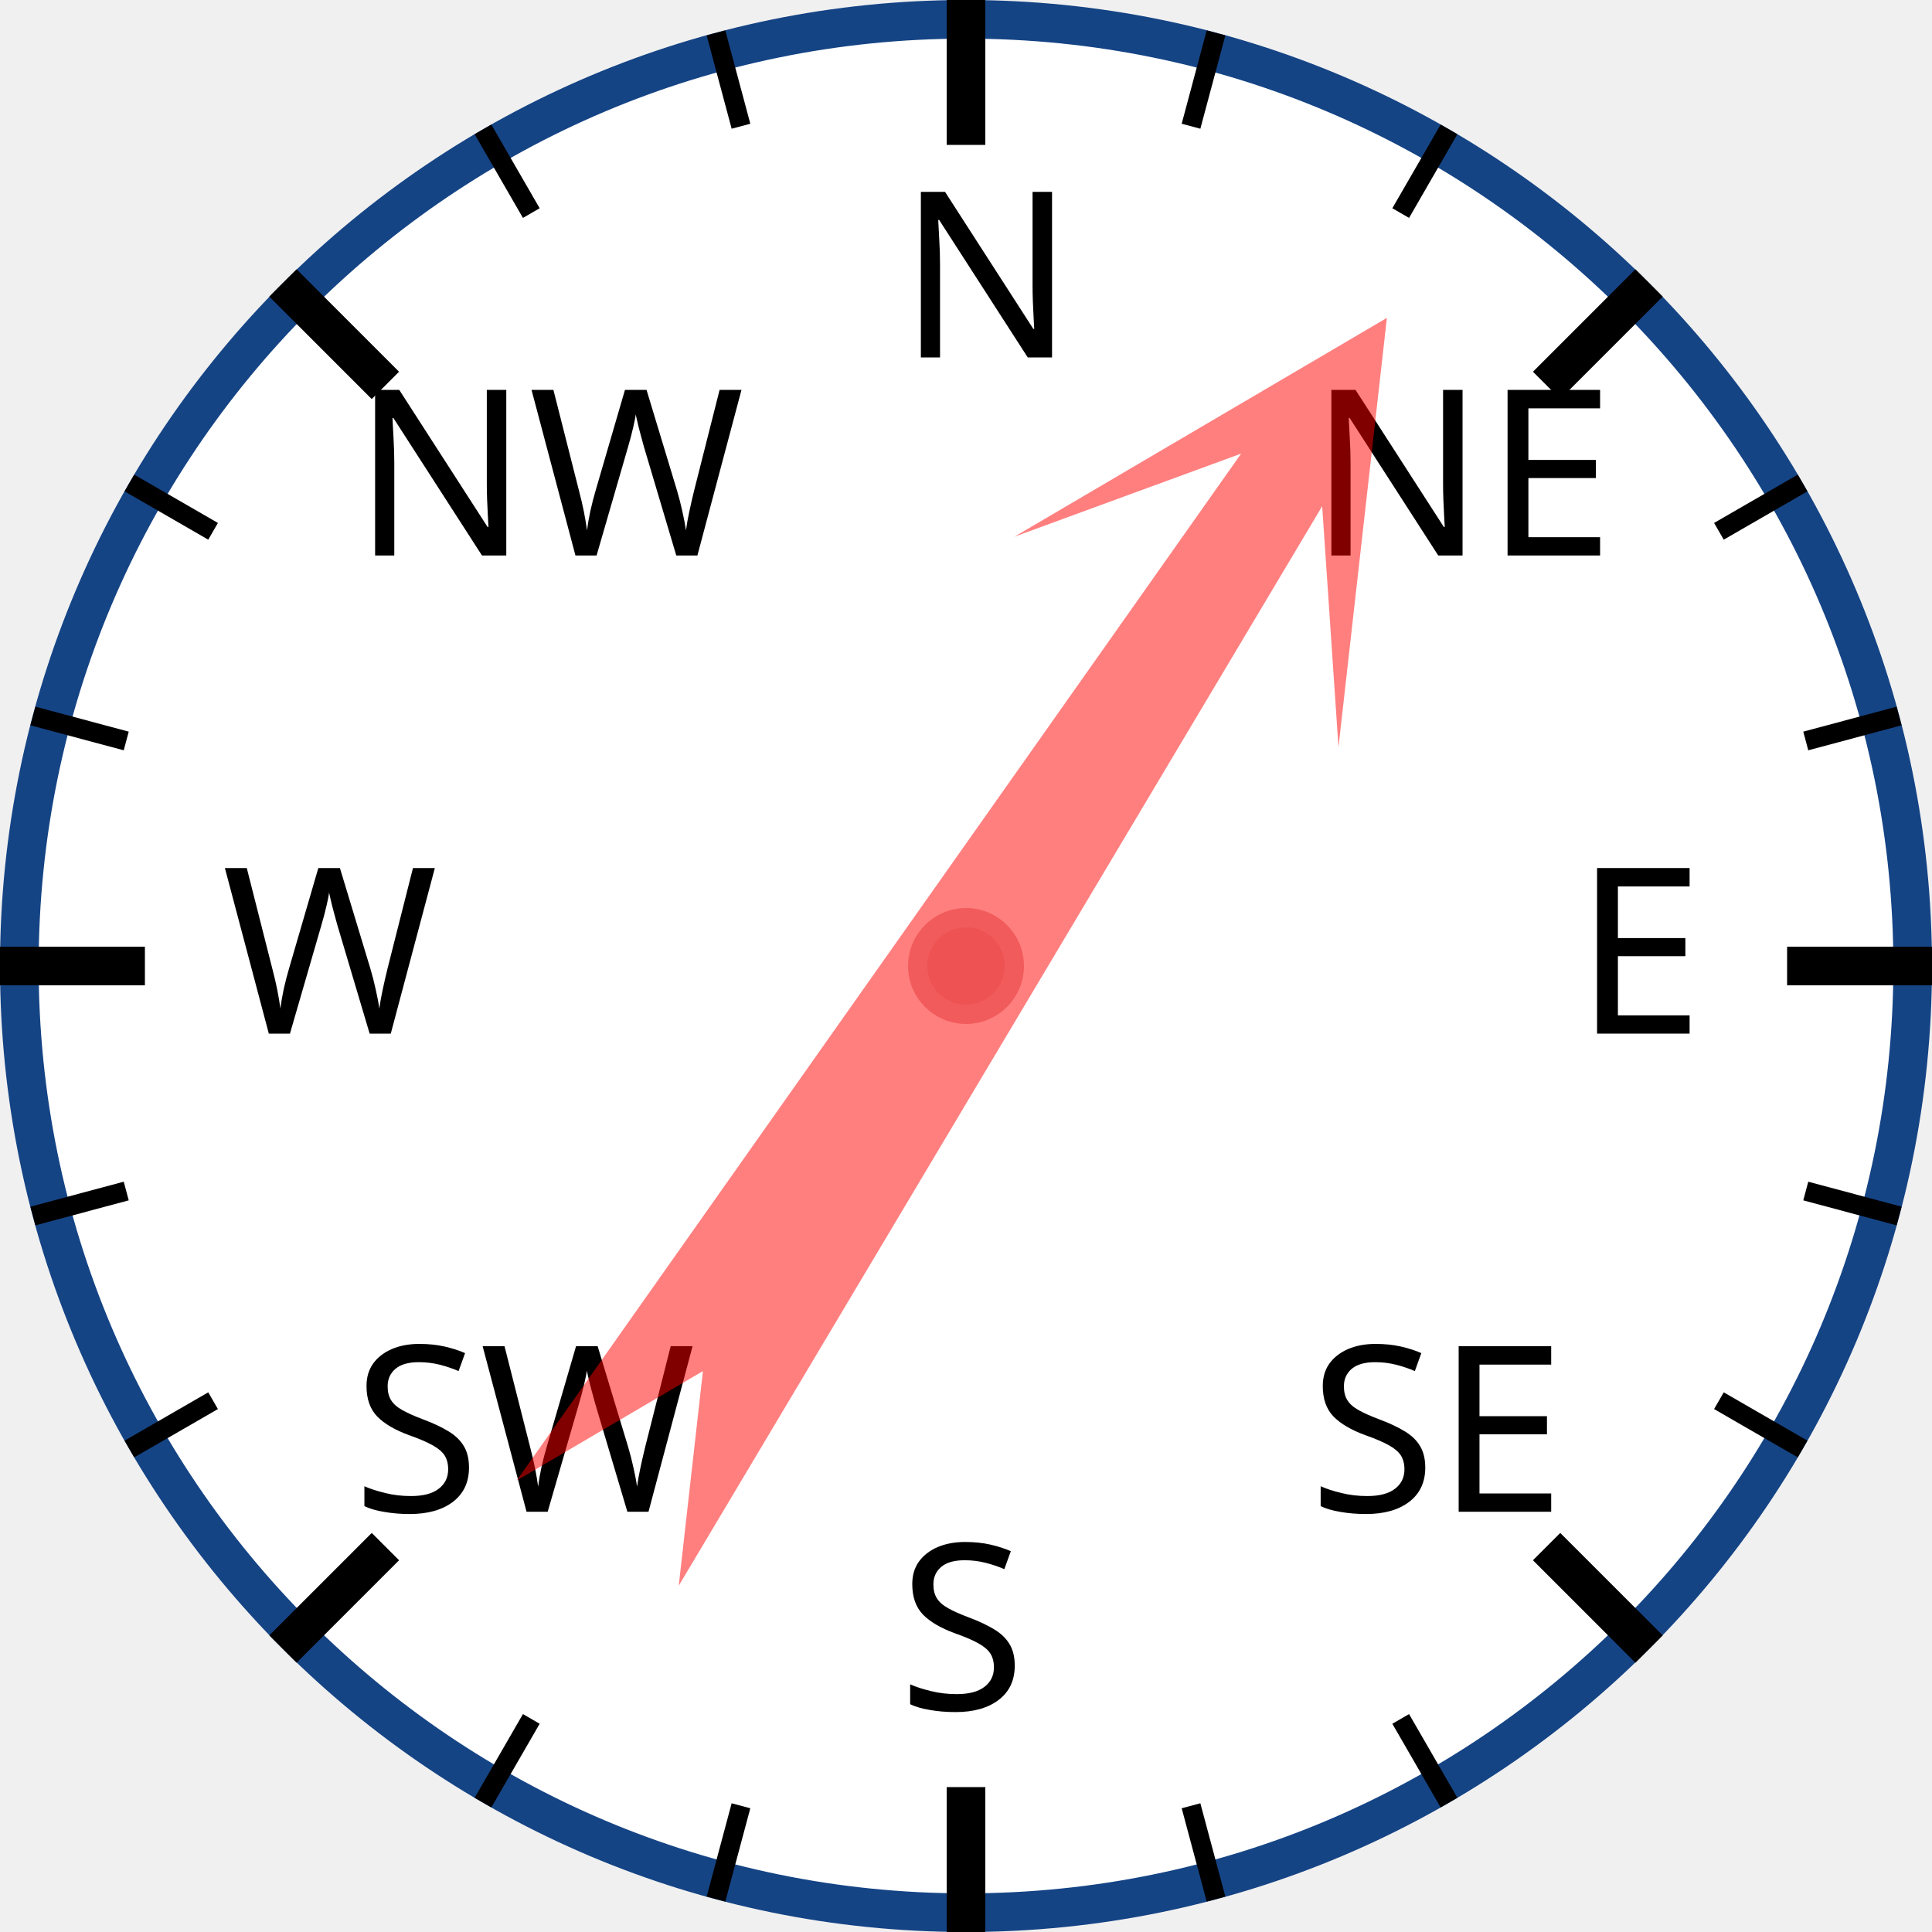
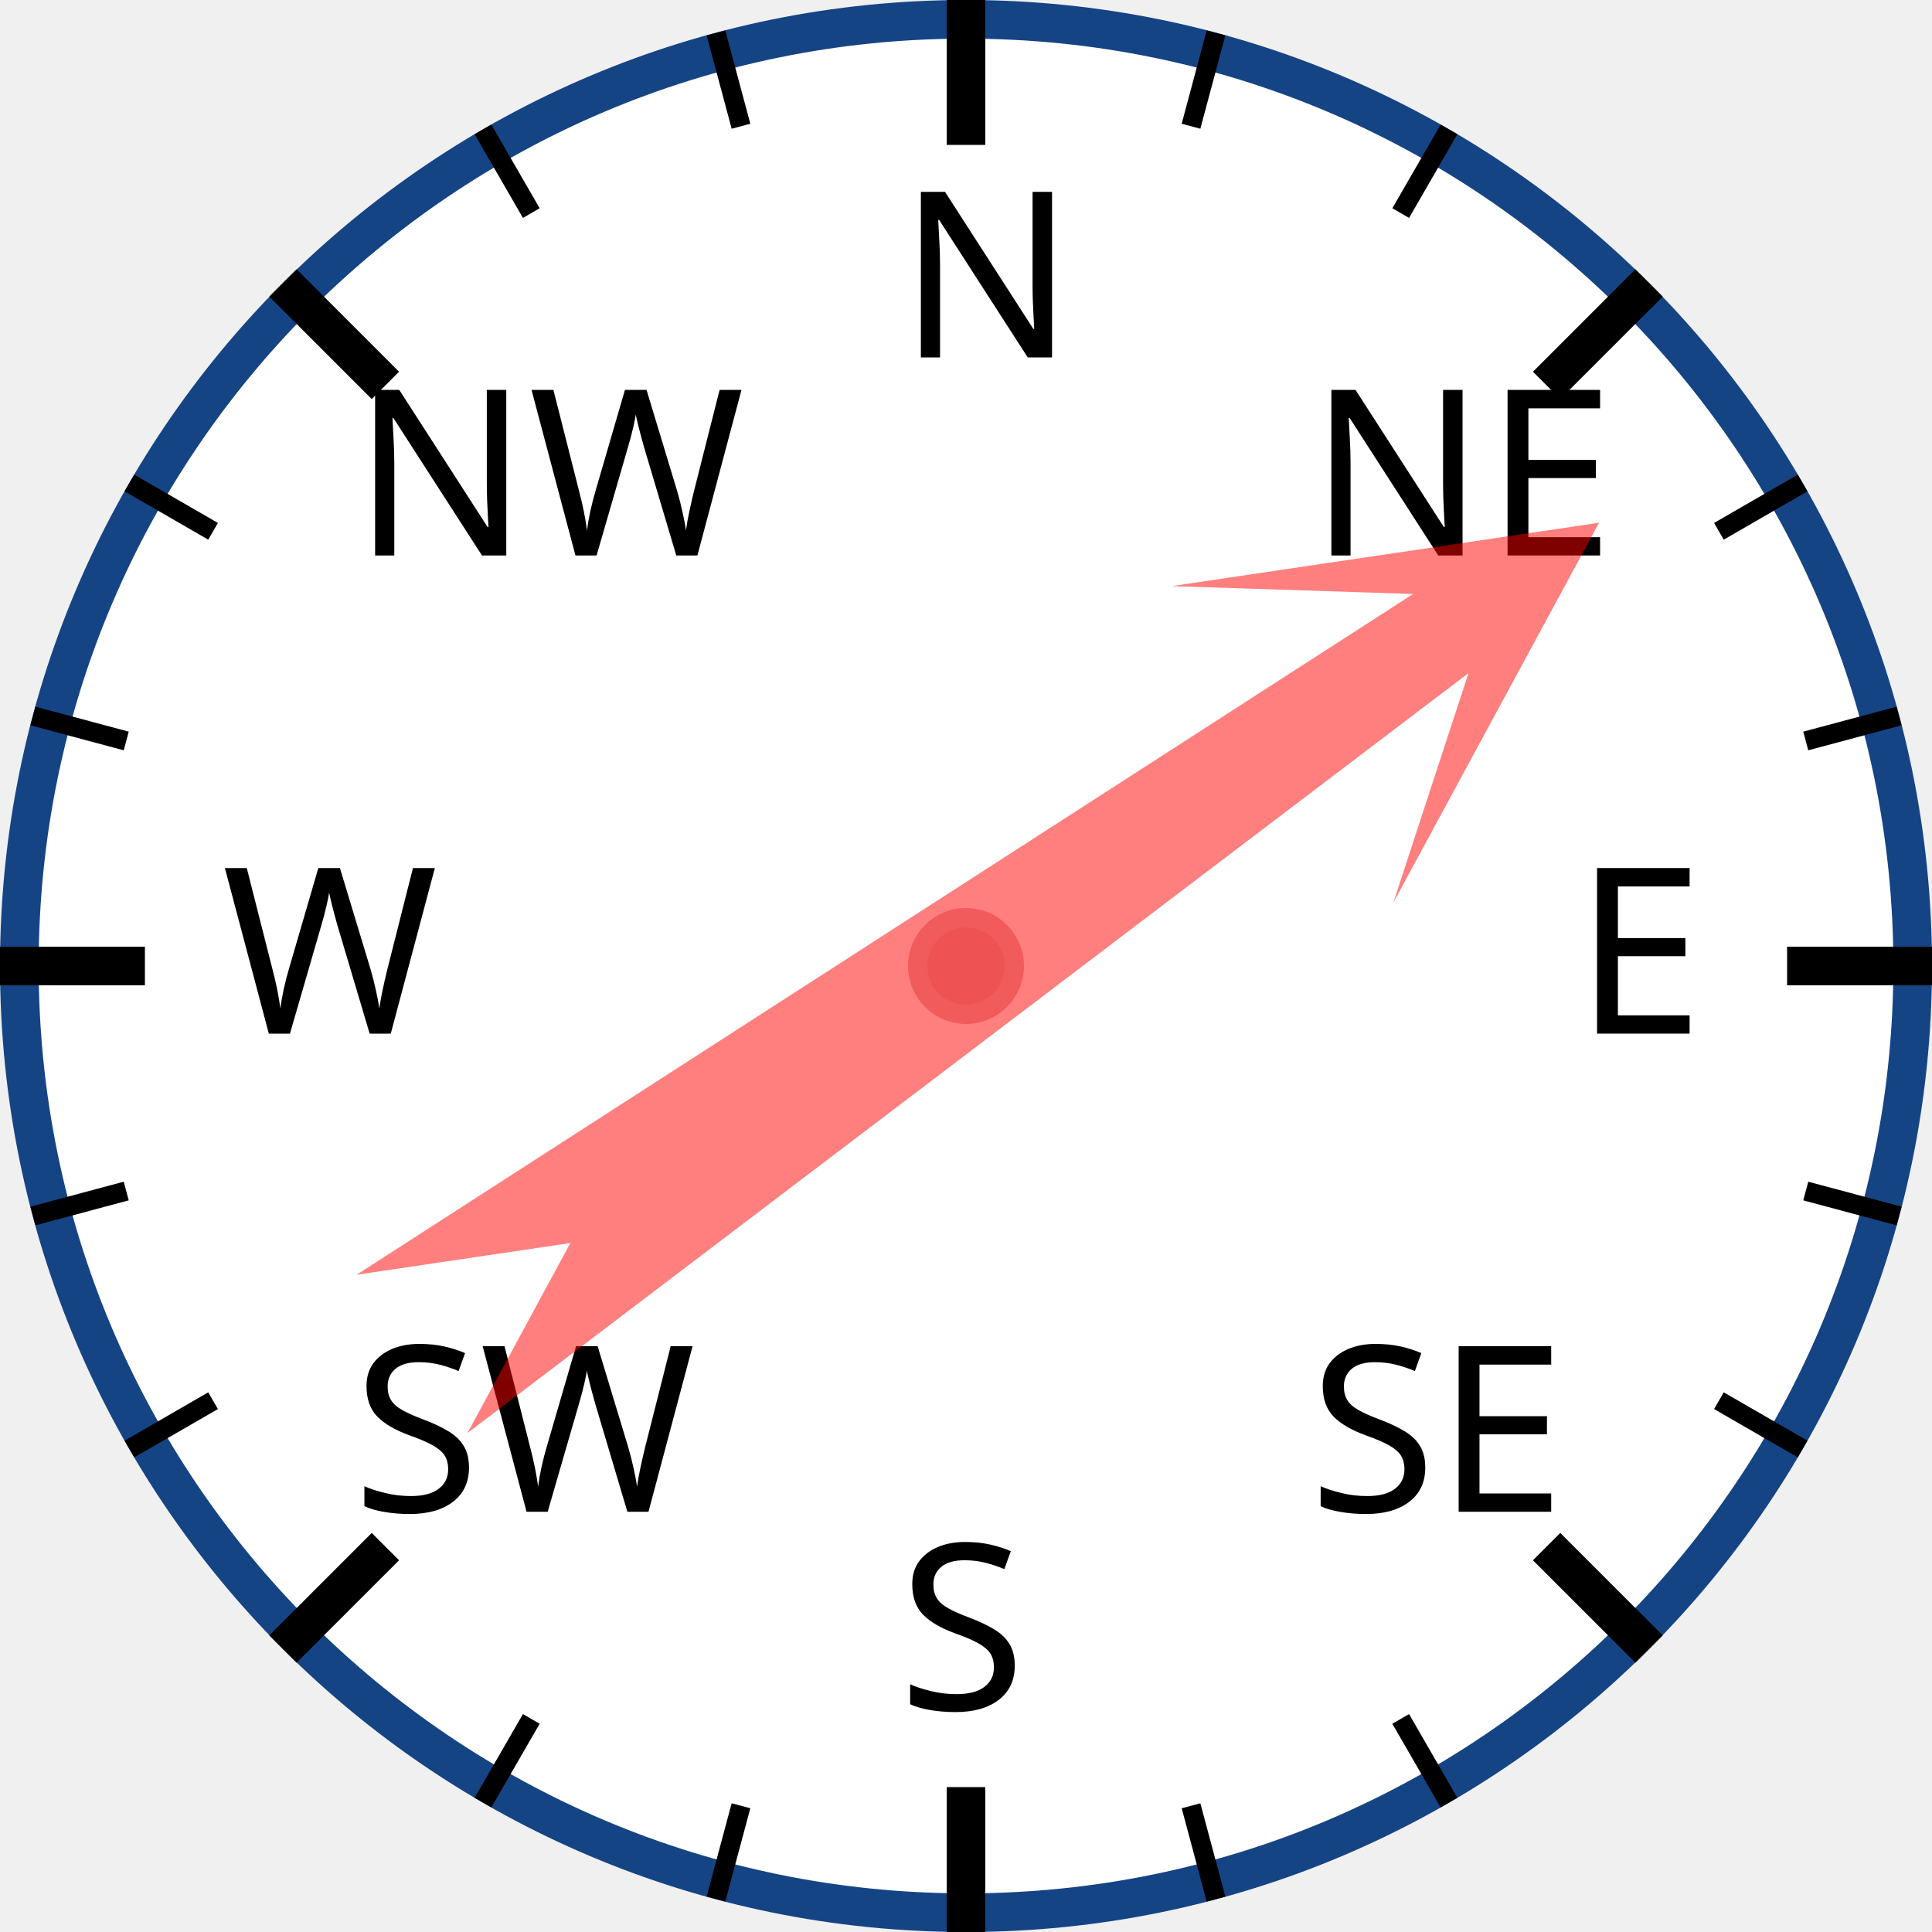
<svg xmlns="http://www.w3.org/2000/svg" width="120px" height="120px" viewBox="0 0 200 200">
  <circle cx="100" cy="100" r="98" style="fill: white; stroke: #154485; stroke-width: 4;" />
  <text x="93.0" y="37.0" style="font-family: sans-serif; font-size: 18pt;">N</text>
  <line x1="100.0" y1="0.0" x2="100.0" y2="15.0" style="stroke: black; stroke-width: 4;" />
  <line x1="74.118" y1="3.407" x2="76.706" y2="13.067" style="stroke: black; stroke-width: 2;" />
  <line x1="50" y1="13.397" x2="55" y2="22.058" style="stroke: black; stroke-width: 2;" />
  <text x="36.503" y="57.503" style="font-family: sans-serif; font-size: 18pt;">NW</text>
  <line x1="29.289" y1="29.289" x2="39.896" y2="39.896" style="stroke: black; stroke-width: 4;" />
  <line x1="13.397" y1="50" x2="22.058" y2="55" style="stroke: black; stroke-width: 2;" />
  <line x1="3.407" y1="74.118" x2="13.067" y2="76.706" style="stroke: black; stroke-width: 2;" />
  <text x="23.0" y="107.0" style="font-family: sans-serif; font-size: 18pt;">W</text>
  <line x1="0.0" y1="100.0" x2="15.0" y2="100.0" style="stroke: black; stroke-width: 4;" />
  <line x1="3.407" y1="125.882" x2="13.067" y2="123.294" style="stroke: black; stroke-width: 2;" />
  <line x1="13.397" y1="150" x2="22.058" y2="145" style="stroke: black; stroke-width: 2;" />
  <text x="36.503" y="156.497" style="font-family: sans-serif; font-size: 18pt;">SW</text>
  <line x1="29.289" y1="170.711" x2="39.896" y2="160.104" style="stroke: black; stroke-width: 4;" />
  <line x1="50" y1="186.603" x2="55" y2="177.942" style="stroke: black; stroke-width: 2;" />
  <line x1="74.118" y1="196.593" x2="76.706" y2="186.933" style="stroke: black; stroke-width: 2;" />
  <text x="93" y="177.0" style="font-family: sans-serif; font-size: 18pt;">S</text>
  <line x1="100" y1="200.0" x2="100" y2="185.0" style="stroke: black; stroke-width: 4;" />
  <line x1="125.882" y1="196.593" x2="123.294" y2="186.933" style="stroke: black; stroke-width: 2;" />
  <line x1="150.0" y1="186.603" x2="145.0" y2="177.942" style="stroke: black; stroke-width: 2;" />
  <text x="135.497" y="156.497" style="font-family: sans-serif; font-size: 18pt;">SE</text>
  <line x1="170.711" y1="170.711" x2="160.104" y2="160.104" style="stroke: black; stroke-width: 4;" />
  <line x1="186.603" y1="150" x2="177.942" y2="145" style="stroke: black; stroke-width: 2;" />
  <line x1="196.593" y1="125.882" x2="186.933" y2="123.294" style="stroke: black; stroke-width: 2;" />
  <text x="163.0" y="107" style="font-family: sans-serif; font-size: 18pt;">E</text>
  <line x1="200.0" y1="100" x2="185.0" y2="100" style="stroke: black; stroke-width: 4;" />
  <line x1="196.593" y1="74.118" x2="186.933" y2="76.706" style="stroke: black; stroke-width: 2;" />
  <line x1="186.603" y1="50" x2="177.942" y2="55" style="stroke: black; stroke-width: 2;" />
  <text x="135.497" y="57.503" style="font-family: sans-serif; font-size: 18pt;">NE</text>
  <line x1="170.711" y1="29.289" x2="160.104" y2="39.896" style="stroke: black; stroke-width: 4;" />
  <line x1="150" y1="13.397" x2="145" y2="22.058" style="stroke: black; stroke-width: 2;" />
  <line x1="125.882" y1="3.407" x2="123.294" y2="13.067" style="stroke: black; stroke-width: 2;" />
-   <polygon points="100 20 120 60 105 40 110 170 100 150 90 170 95 40 80 60" style="fill: red; fill-opacity: 0.5;" transform="rotate(33,100,100)" />
+   <polygon points="100 20 120 60 105 40 110 170 100 150 90 170 95 40 80 60" style="fill: red; fill-opacity: 0.5;" transform="rotate(55,100,100)" />
  <circle cx="100" cy="100" r="5" style="fill: #EE5252; stroke: #F25B5B; stroke-width: 2;" />
</svg>
